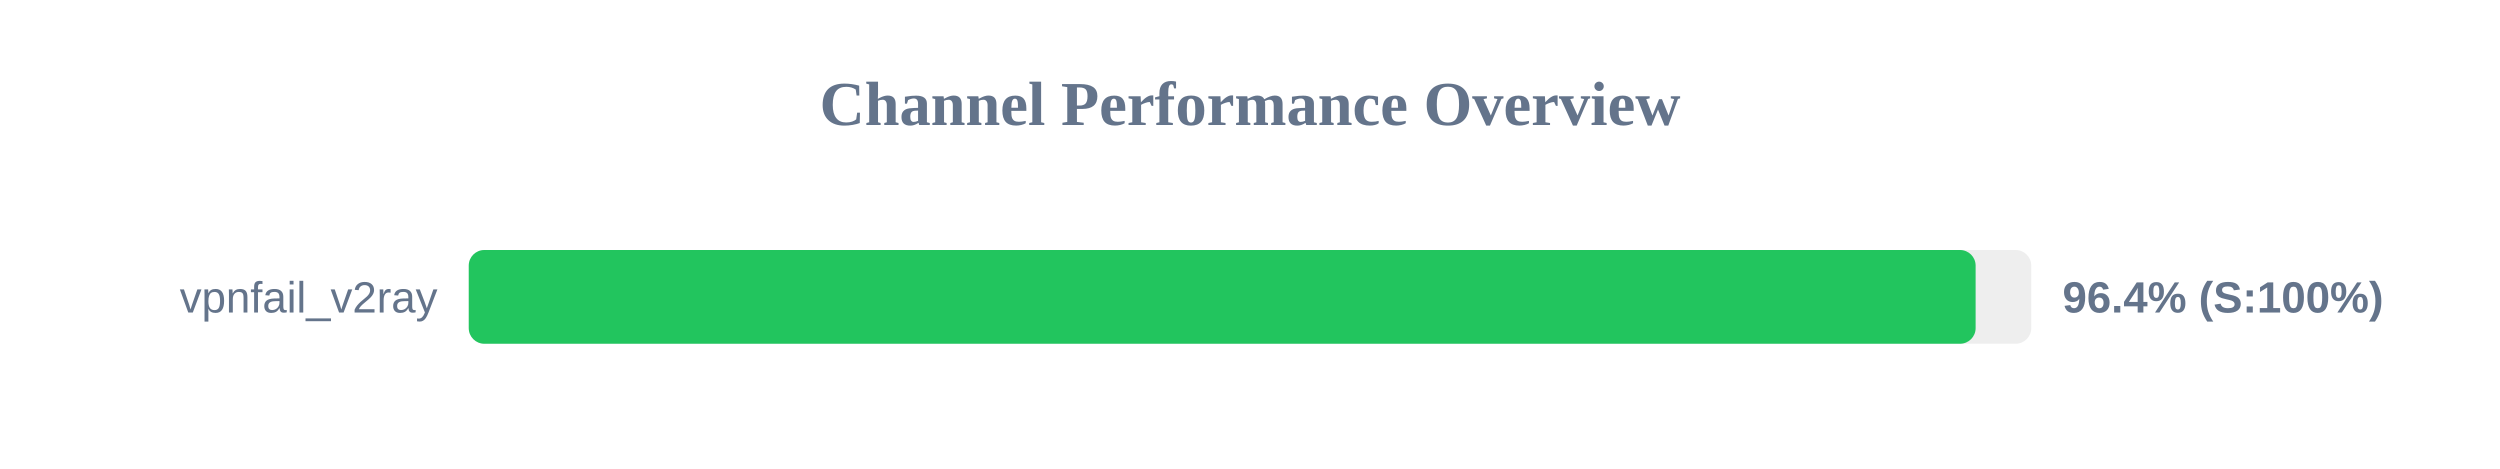
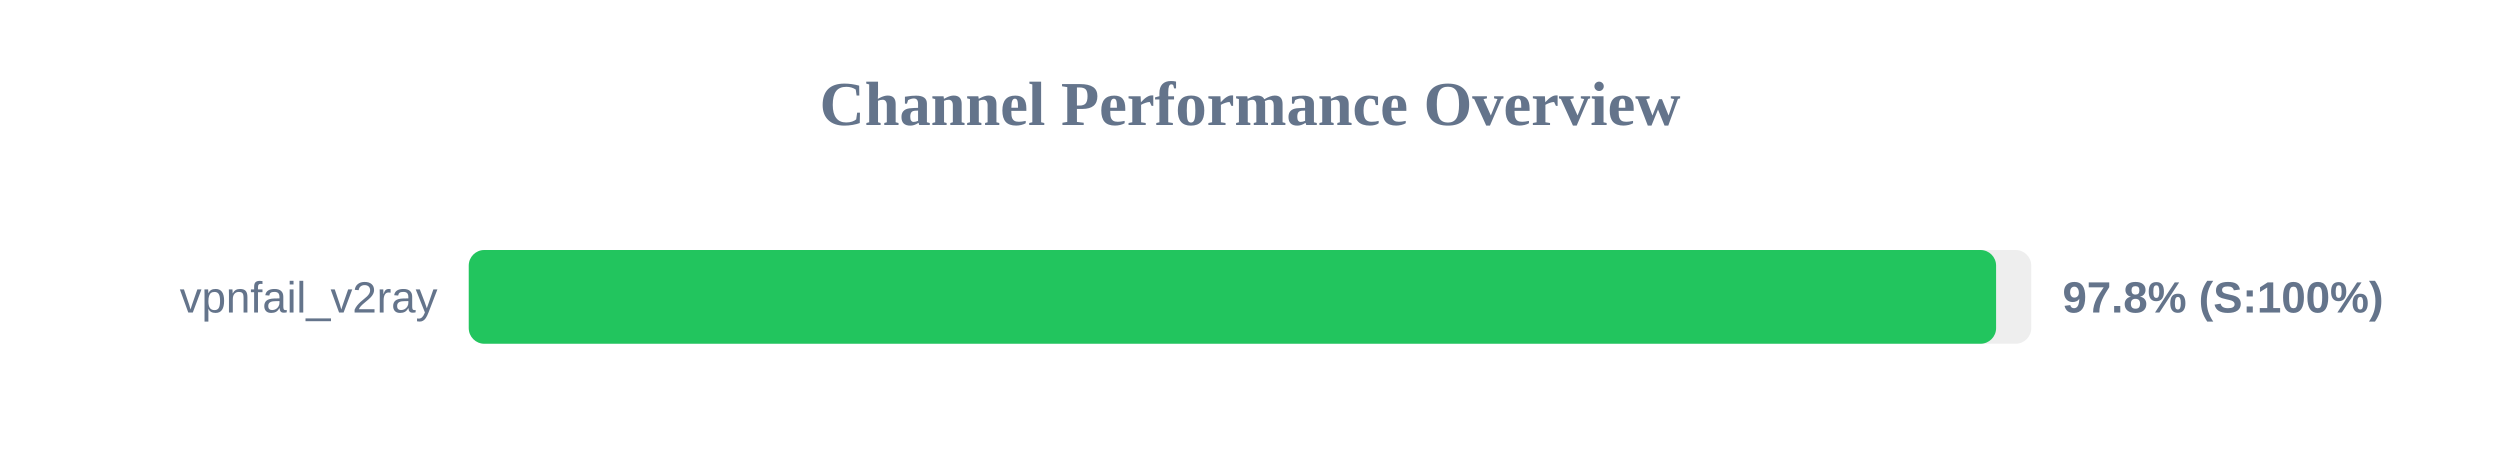
<svg xmlns="http://www.w3.org/2000/svg" width="800" height="150" version="1.1">
  <style>
        .row { font: 14px Arial; fill: #64748b; }
        .score { font: bold 14px Arial; fill: #64748b; }
    </style>
  <text x="400" y="40" text-anchor="middle" font-size="20px" font-weight="bold" fill="#64748b">Channel Performance Overview</text>
  <rect x="150" y="80" width="500" height="30" fill="#eee" rx="5" />
-   <rect x="150" y="80" width="482.2" height="30" fill="#22c55e" rx="5" />
+   <rect x="150" y="80" width="488.75" height="30" fill="#22c55e" rx="5" />
  <text x="140" y="100" text-anchor="end" class="row">vpnfail_v2ray</text>
-   <text x="660" y="100" text-anchor="start" class="score">96.4% (S:100%)</text>
+   <text x="660" y="100" text-anchor="start" class="score">97.8% (S:100%)</text>
</svg>
